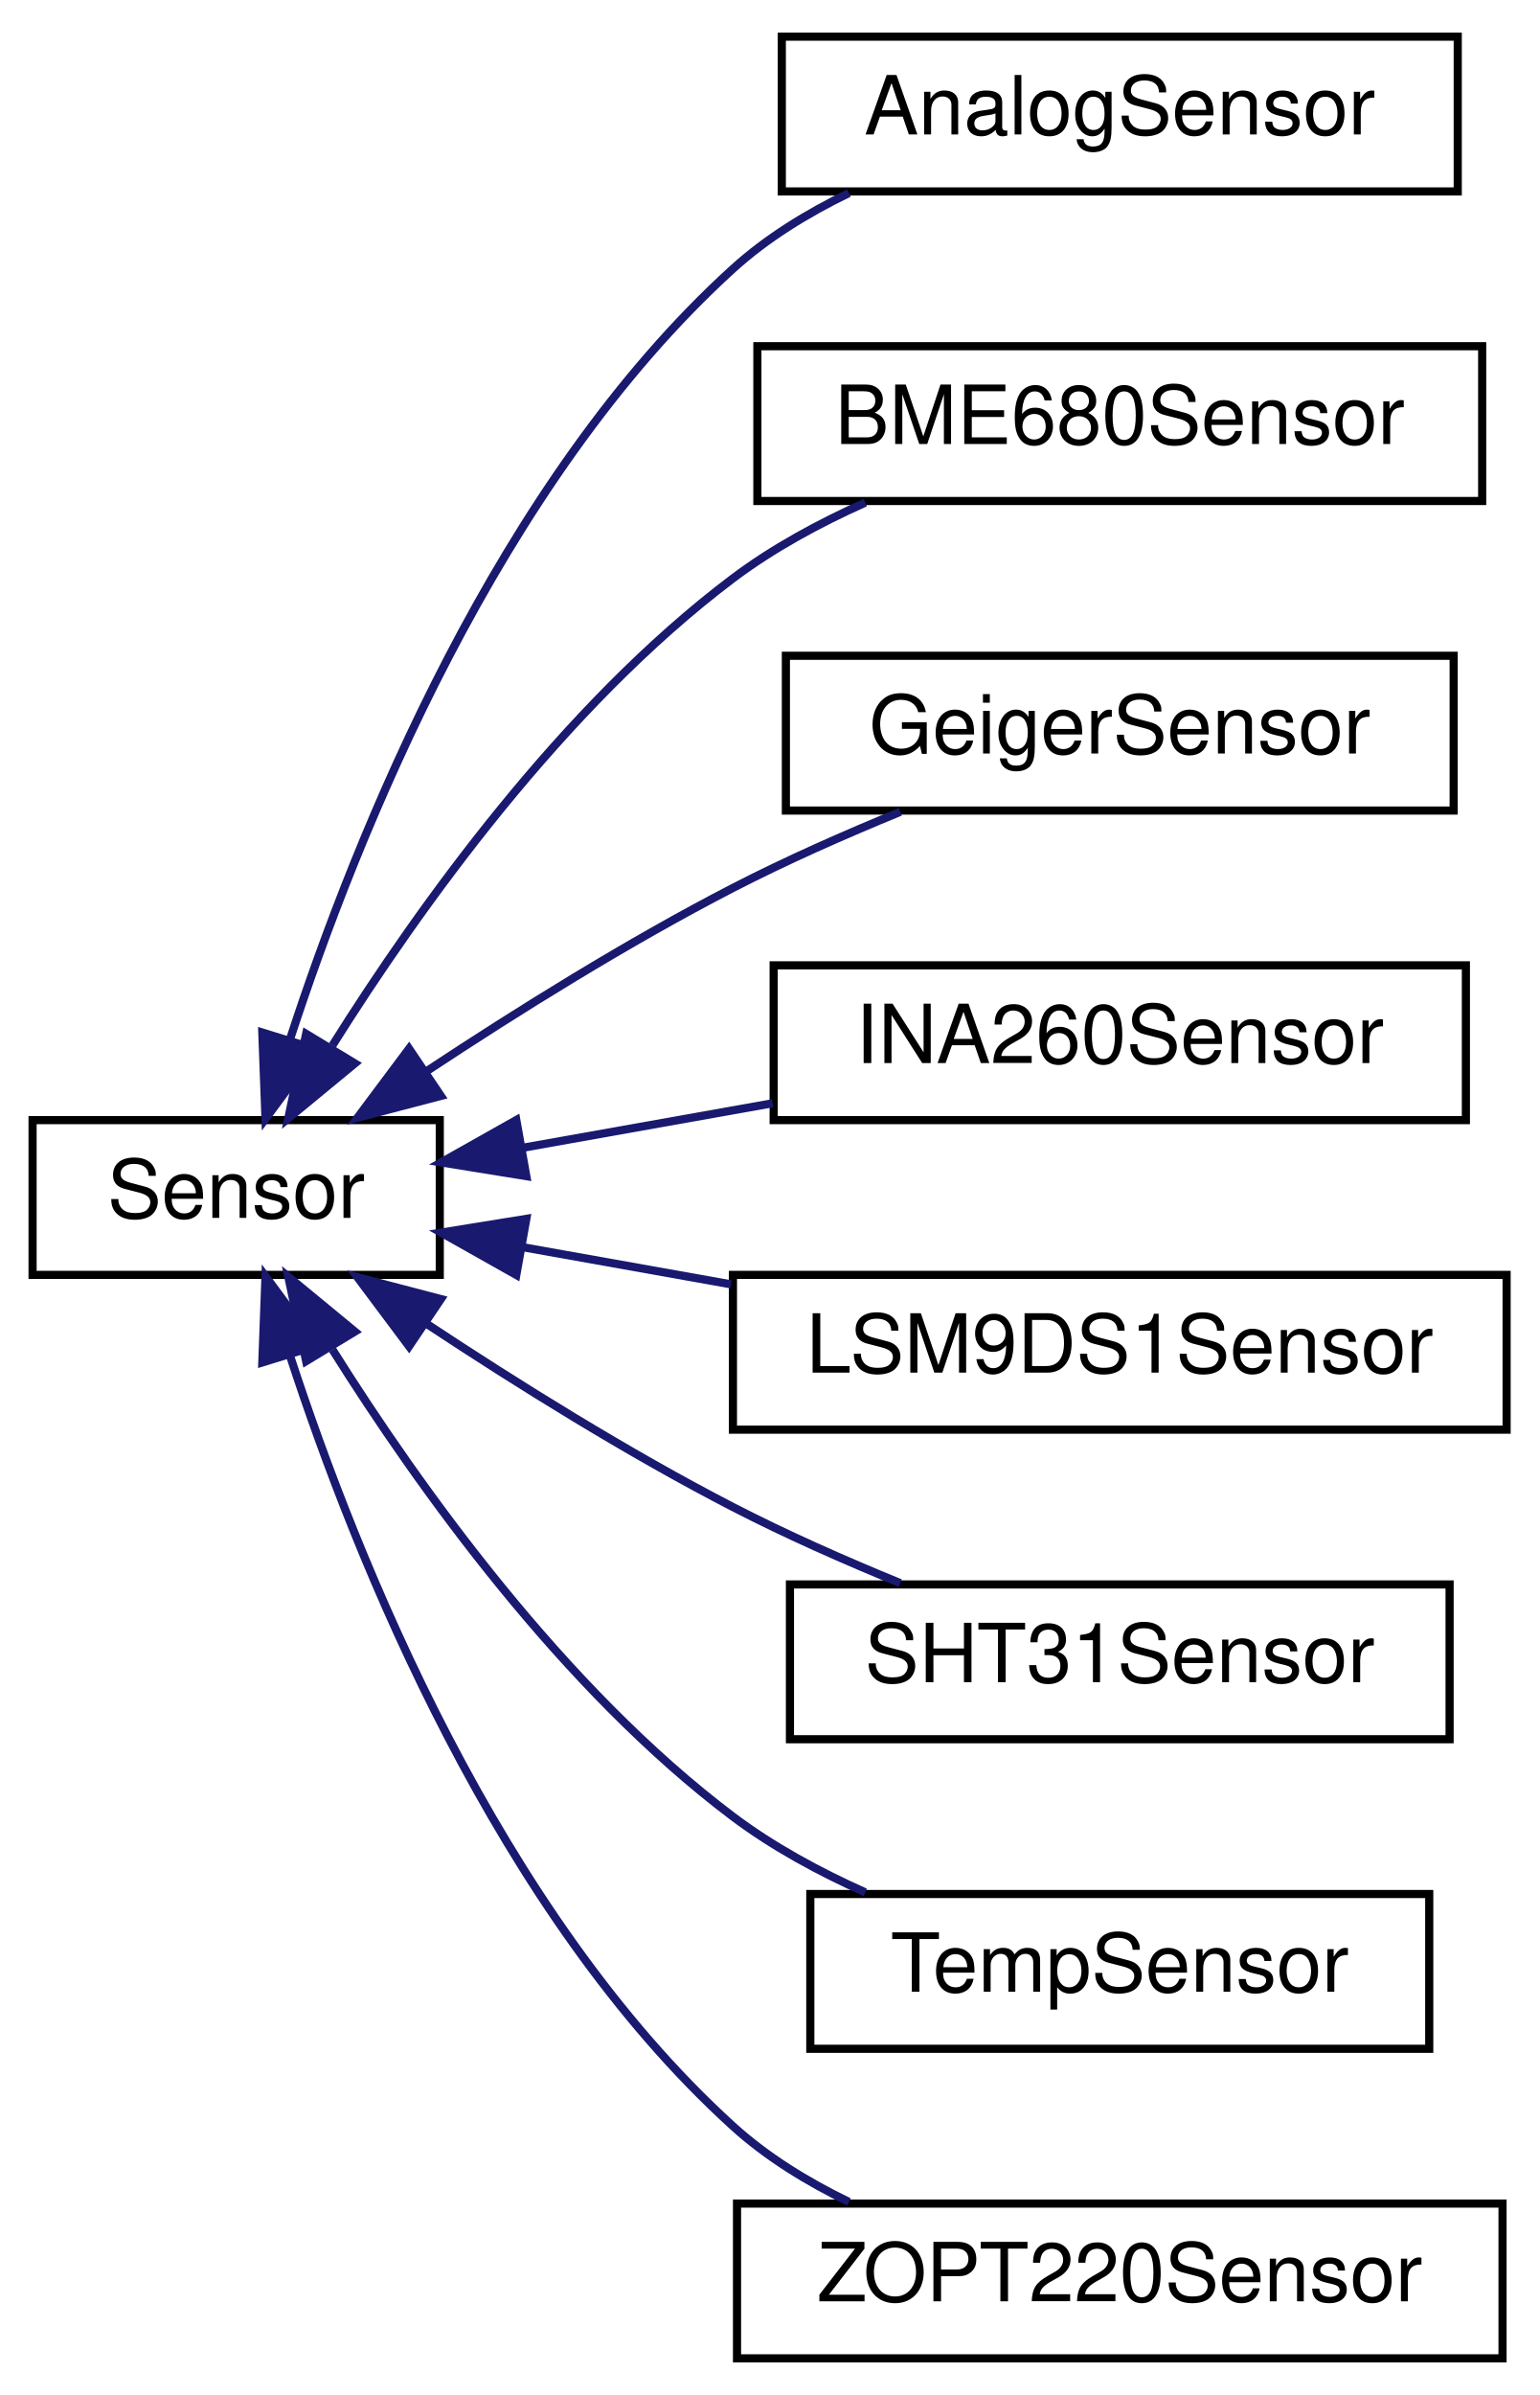
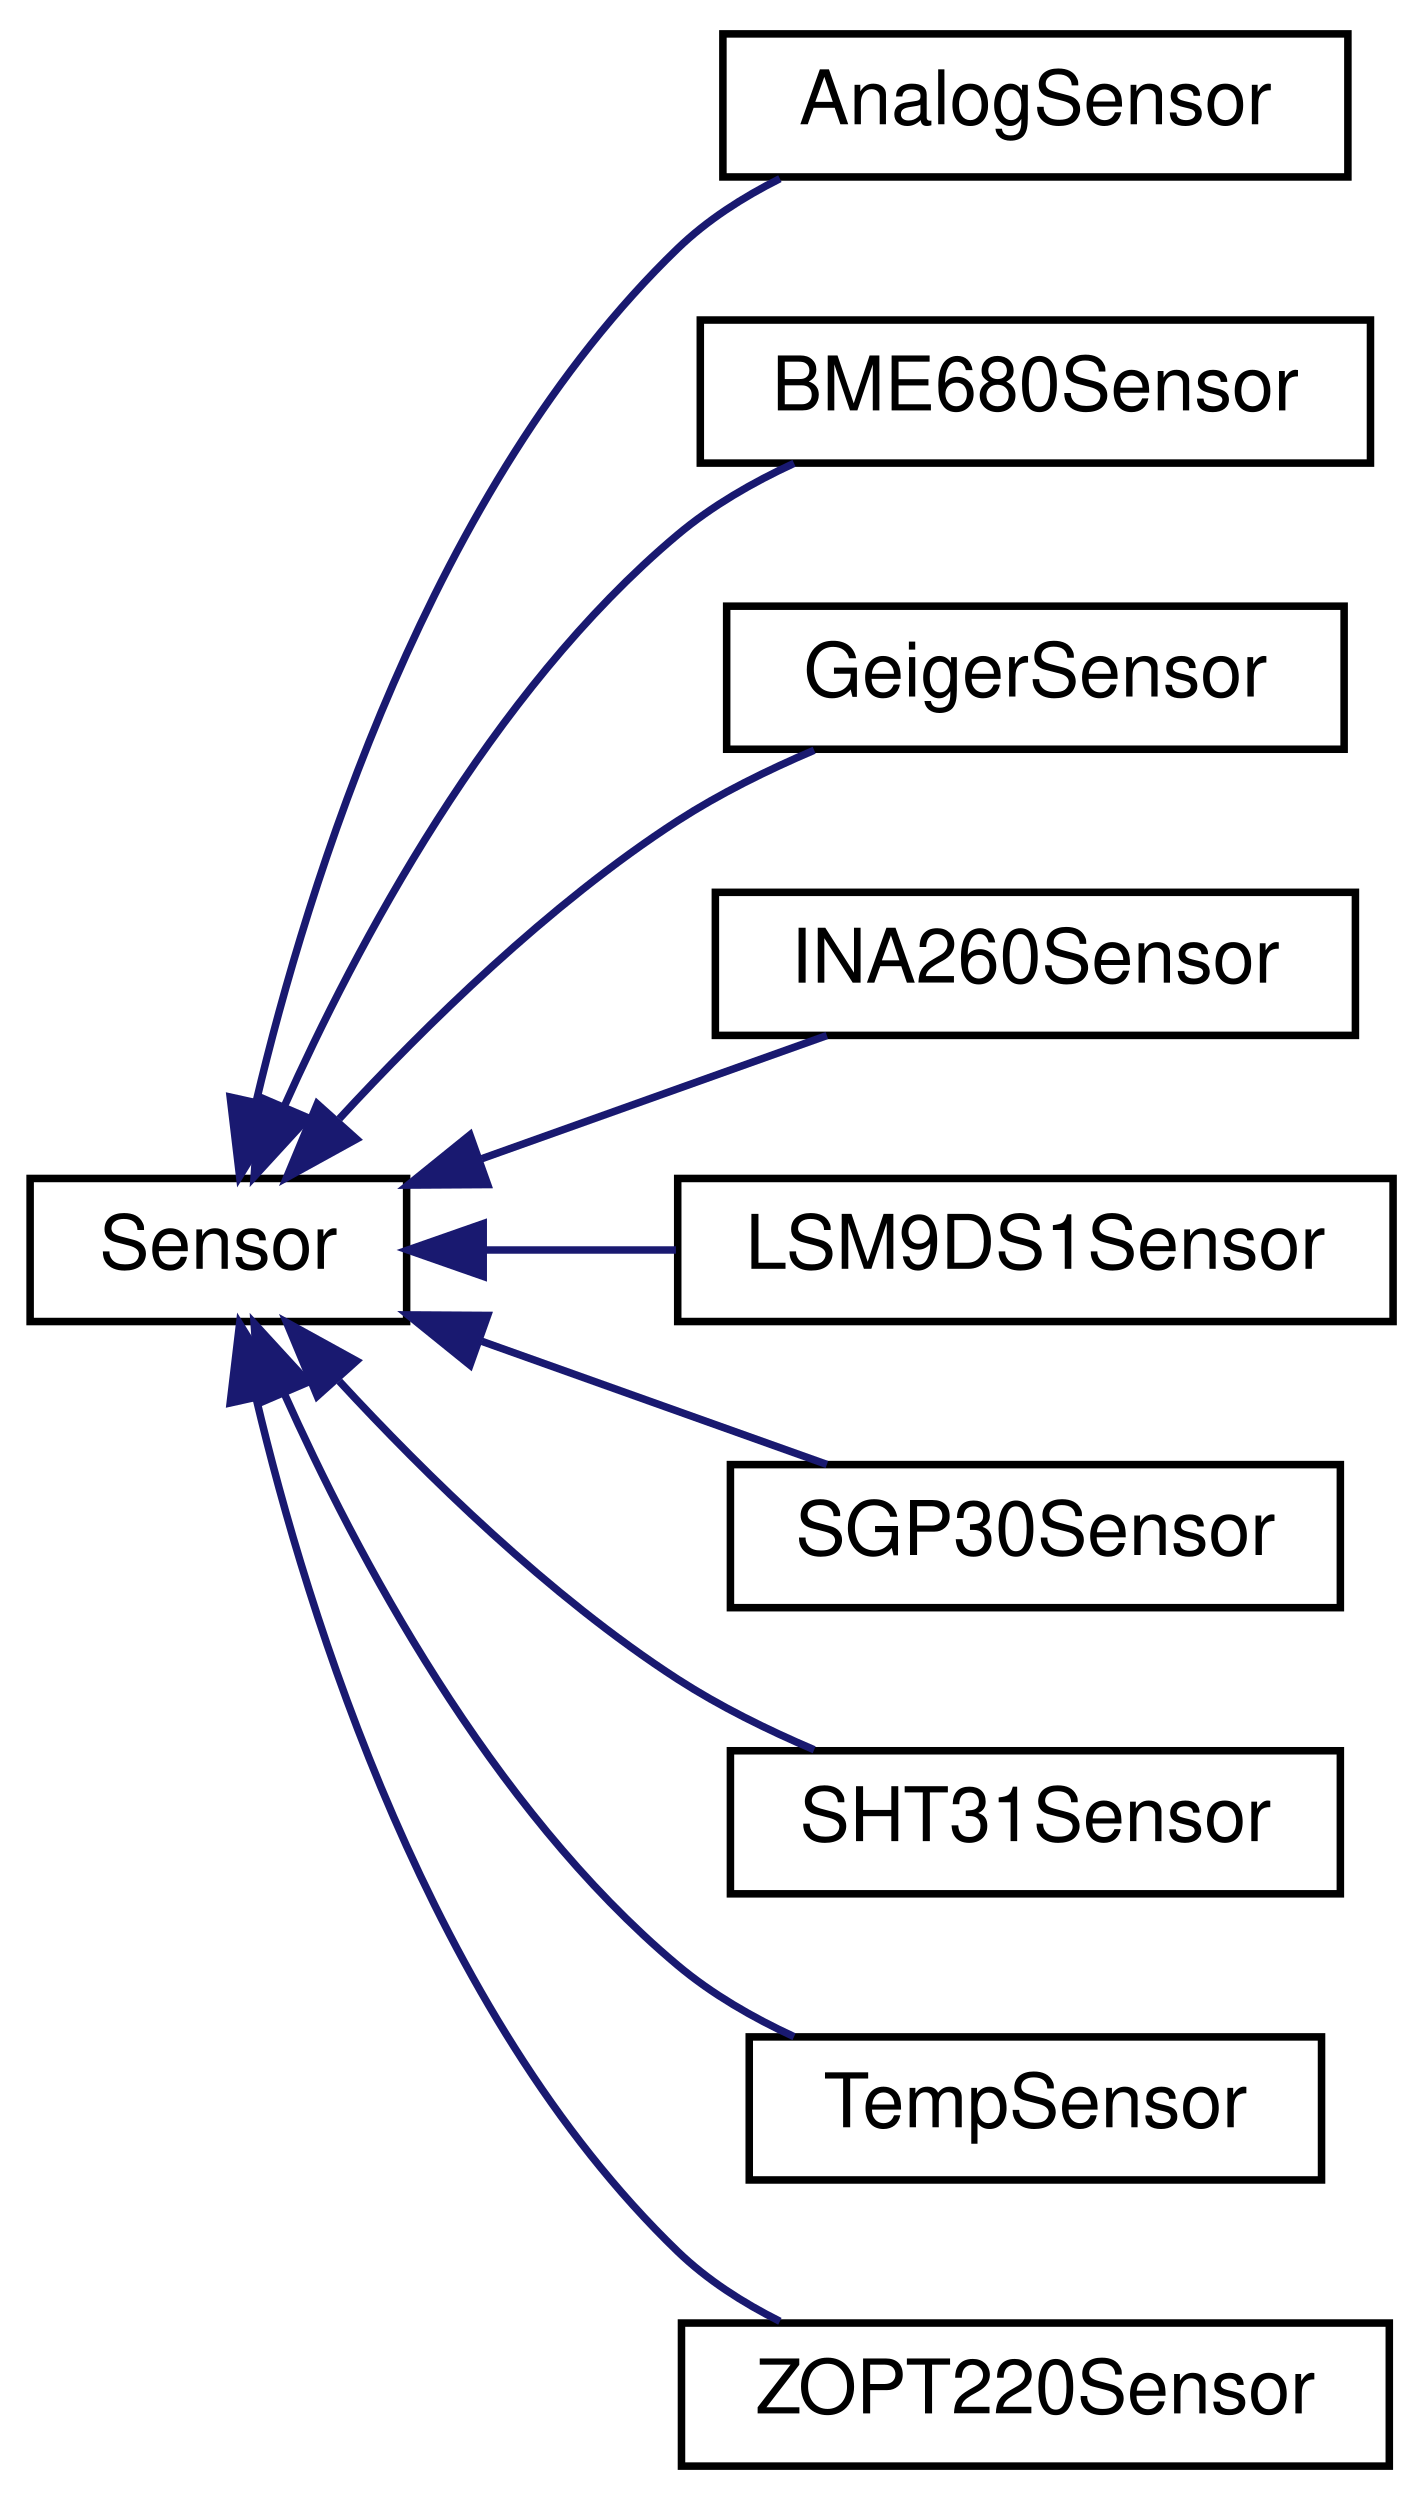
- <svg xmlns="http://www.w3.org/2000/svg" xmlns:xlink="http://www.w3.org/1999/xlink" width="189pt" height="294pt" viewBox="0.00 0.00 189.00 294.00">
-   <g id="graph0" class="graph" transform="scale(1 1) rotate(0) translate(4 290)">
+ <svg xmlns="http://www.w3.org/2000/svg" xmlns:xlink="http://www.w3.org/1999/xlink" width="189pt" height="332pt" viewBox="0.00 0.00 189.00 332.00">
+   <g id="graph0" class="graph" transform="scale(1 1) rotate(0) translate(4 328)">
    <g id="node1" class="node">
      <g id="a_node1">
        <a xlink:href="classSensor.html" target="_top" xlink:title="Parent class for sensor objects.">
-           <polygon fill="none" stroke="black" points="0,-133.5 0,-152.5 50,-152.5 50,-133.5 0,-133.5" />
-           <text text-anchor="middle" x="25" y="-140.5" font-family="Helvetica,sans-Serif" font-size="10.00">Sensor</text>
+           <polygon fill="none" stroke="black" points="0,-152.5 0,-171.5 50,-171.5 50,-152.5 0,-152.5" />
+           <text text-anchor="middle" x="25" y="-159.5" font-family="Helvetica,sans-Serif" font-size="10.00">Sensor</text>
        </a>
      </g>
    </g>
    <g id="node2" class="node">
      <g id="a_node2">
        <a xlink:href="classAnalogSensor.html" target="_top" xlink:title="Implementation of a Sensor for the analog readings.">
-           <polygon fill="none" stroke="black" points="92,-266.5 92,-285.5 175,-285.5 175,-266.5 92,-266.5" />
-           <text text-anchor="middle" x="133.5" y="-273.5" font-family="Helvetica,sans-Serif" font-size="10.00">AnalogSensor</text>
+           <polygon fill="none" stroke="black" points="92,-304.5 92,-323.5 175,-323.5 175,-304.5 92,-304.5" />
+           <text text-anchor="middle" x="133.5" y="-311.5" font-family="Helvetica,sans-Serif" font-size="10.00">AnalogSensor</text>
        </a>
      </g>
    </g>
    <g id="edge1" class="edge">
-       <path fill="none" stroke="midnightblue" d="M31.62,-162.45C39.78,-187.47 57.15,-230.81 86,-257 90.13,-260.75 95.1,-263.81 100.24,-266.3" />
-       <polygon fill="midnightblue" stroke="midnightblue" points="34.9,-161.19 28.6,-152.66 28.21,-163.25 34.9,-161.19" />
+       <path fill="none" stroke="midnightblue" d="M30.04,-181.79C36.84,-210.4 53.17,-263.33 86,-295 89.89,-298.75 94.63,-301.8 99.57,-304.27" />
+       <polygon fill="midnightblue" stroke="midnightblue" points="33.4,-180.8 27.82,-171.79 26.57,-182.31 33.4,-180.8" />
    </g>
    <g id="node3" class="node">
      <g id="a_node3">
        <a xlink:href="classBME680Sensor.html" target="_top" xlink:title="A class to interface with the Adafruit BME680 sensor for environmental data collection.">
-           <polygon fill="none" stroke="black" points="89,-228.5 89,-247.5 178,-247.5 178,-228.5 89,-228.5" />
-           <text text-anchor="middle" x="133.5" y="-235.5" font-family="Helvetica,sans-Serif" font-size="10.00">BME680Sensor</text>
+           <polygon fill="none" stroke="black" points="89,-266.5 89,-285.5 178,-285.5 178,-266.5 89,-266.5" />
+           <text text-anchor="middle" x="133.5" y="-273.5" font-family="Helvetica,sans-Serif" font-size="10.00">BME680Sensor</text>
        </a>
      </g>
    </g>
    <g id="edge2" class="edge">
-       <path fill="none" stroke="midnightblue" d="M36.83,-161.68C47.47,-178.62 65.12,-203.28 86,-219 90.88,-222.67 96.56,-225.76 102.25,-228.3" />
-       <polygon fill="midnightblue" stroke="midnightblue" points="39.58,-159.46 31.4,-152.72 33.59,-163.09 39.58,-159.46" />
+       <path fill="none" stroke="midnightblue" d="M33.71,-180.98C43.17,-202.13 61.08,-236.11 86,-257 90.54,-260.81 95.96,-263.94 101.45,-266.47" />
+       <polygon fill="midnightblue" stroke="midnightblue" points="36.91,-179.55 29.75,-171.74 30.47,-182.31 36.91,-179.55" />
    </g>
    <g id="node4" class="node">
      <g id="a_node4">
        <a xlink:href="classGeigerSensor.html" target="_top" xlink:title="A class for interfacing with a Geiger counter sensor.">
-           <polygon fill="none" stroke="black" points="92.5,-190.5 92.5,-209.5 174.5,-209.5 174.5,-190.5 92.5,-190.5" />
-           <text text-anchor="middle" x="133.5" y="-197.5" font-family="Helvetica,sans-Serif" font-size="10.00">GeigerSensor</text>
+           <polygon fill="none" stroke="black" points="92.5,-228.5 92.5,-247.5 174.5,-247.5 174.5,-228.5 92.5,-228.5" />
+           <text text-anchor="middle" x="133.5" y="-235.5" font-family="Helvetica,sans-Serif" font-size="10.00">GeigerSensor</text>
        </a>
      </g>
    </g>
    <g id="edge3" class="edge">
-       <path fill="none" stroke="midnightblue" d="M48.47,-158.56C59.5,-165.85 73.16,-174.38 86,-181 92.51,-184.36 99.75,-187.56 106.55,-190.34" />
-       <polygon fill="midnightblue" stroke="midnightblue" points="50.14,-155.47 39.89,-152.79 46.23,-161.27 50.14,-155.47" />
+       <path fill="none" stroke="midnightblue" d="M41.05,-179.42C52.42,-191.74 68.94,-207.97 86,-219 91.57,-222.6 97.93,-225.73 104.12,-228.37" />
+       <polygon fill="midnightblue" stroke="midnightblue" points="43.34,-176.73 34.06,-171.62 38.13,-181.4 43.34,-176.73" />
    </g>
    <g id="node5" class="node">
      <g id="a_node5">
        <a xlink:href="classINA260Sensor.html" target="_top" xlink:title="A class to interface with the Adafruit INA260 sensor for current, voltage, and power measurements.">
-           <polygon fill="none" stroke="black" points="91,-152.5 91,-171.5 176,-171.5 176,-152.5 91,-152.5" />
-           <text text-anchor="middle" x="133.5" y="-159.5" font-family="Helvetica,sans-Serif" font-size="10.00">INA260Sensor</text>
+           <polygon fill="none" stroke="black" points="91,-190.5 91,-209.5 176,-209.5 176,-190.5 91,-190.5" />
+           <text text-anchor="middle" x="133.5" y="-197.5" font-family="Helvetica,sans-Serif" font-size="10.00">INA260Sensor</text>
        </a>
      </g>
    </g>
    <g id="edge4" class="edge">
-       <path fill="none" stroke="midnightblue" d="M60.28,-149.12C70.03,-150.85 80.74,-152.77 90.87,-154.57" />
-       <polygon fill="midnightblue" stroke="midnightblue" points="60.63,-145.62 50.17,-147.31 59.4,-152.51 60.63,-145.62" />
+       <path fill="none" stroke="midnightblue" d="M59.99,-174.13C74.81,-179.42 91.93,-185.52 105.81,-190.48" />
+       <polygon fill="midnightblue" stroke="midnightblue" points="60.76,-170.69 50.17,-170.62 58.41,-177.28 60.76,-170.69" />
    </g>
    <g id="node6" class="node">
      <g id="a_node6">
        <a xlink:href="classLSM9DS1Sensor.html" target="_top" xlink:title="Implementation of the Sensor class for the LSM9DS1 (9-axis IMU)">
-           <polygon fill="none" stroke="black" points="86,-114.5 86,-133.5 181,-133.5 181,-114.5 86,-114.5" />
-           <text text-anchor="middle" x="133.5" y="-121.5" font-family="Helvetica,sans-Serif" font-size="10.00">LSM9DS1Sensor</text>
+           <polygon fill="none" stroke="black" points="86,-152.5 86,-171.5 181,-171.5 181,-152.5 86,-152.5" />
+           <text text-anchor="middle" x="133.5" y="-159.5" font-family="Helvetica,sans-Serif" font-size="10.00">LSM9DS1Sensor</text>
        </a>
      </g>
    </g>
    <g id="edge5" class="edge">
-       <path fill="none" stroke="midnightblue" d="M60.08,-136.92C68.25,-135.46 77.12,-133.88 85.76,-132.34" />
-       <polygon fill="midnightblue" stroke="midnightblue" points="59.4,-133.49 50.17,-138.69 60.63,-140.38 59.4,-133.49" />
+       <path fill="none" stroke="midnightblue" d="M60.35,-162C68.45,-162 77.22,-162 85.76,-162" />
+       <polygon fill="midnightblue" stroke="midnightblue" points="60.17,-158.5 50.17,-162 60.17,-165.5 60.17,-158.5" />
    </g>
    <g id="node7" class="node">
      <g id="a_node7">
+         <a xlink:href="classSGP30Sensor.html" target="_top" xlink:title=" ">
+           <polygon fill="none" stroke="black" points="93,-114.5 93,-133.5 174,-133.5 174,-114.5 93,-114.5" />
+           <text text-anchor="middle" x="133.5" y="-121.5" font-family="Helvetica,sans-Serif" font-size="10.00">SGP30Sensor</text>
+         </a>
+       </g>
+     </g>
+     <g id="edge6" class="edge">
+       <path fill="none" stroke="midnightblue" d="M59.99,-149.87C74.81,-144.58 91.93,-138.48 105.81,-133.52" />
+       <polygon fill="midnightblue" stroke="midnightblue" points="58.41,-146.72 50.17,-153.38 60.76,-153.31 58.41,-146.72" />
+     </g>
+     <g id="node8" class="node">
+       <g id="a_node8">
        <a xlink:href="classSHT31Sensor.html" target="_top" xlink:title="Interfaces with SHT31 Sensor to collect temperature and humidity data.">
          <polygon fill="none" stroke="black" points="93,-76.5 93,-95.5 174,-95.5 174,-76.5 93,-76.5" />
          <text text-anchor="middle" x="133.5" y="-83.5" font-family="Helvetica,sans-Serif" font-size="10.00">SHT31Sensor</text>
        </a>
      </g>
    </g>
-     <g id="edge6" class="edge">
-       <path fill="none" stroke="midnightblue" d="M48.47,-127.44C59.5,-120.15 73.16,-111.62 86,-105 92.51,-101.64 99.75,-98.44 106.55,-95.66" />
-       <polygon fill="midnightblue" stroke="midnightblue" points="46.23,-124.73 39.89,-133.21 50.14,-130.53 46.23,-124.73" />
+     <g id="edge7" class="edge">
+       <path fill="none" stroke="midnightblue" d="M41.05,-144.58C52.42,-132.26 68.94,-116.03 86,-105 91.57,-101.4 97.93,-98.27 104.12,-95.63" />
+       <polygon fill="midnightblue" stroke="midnightblue" points="38.13,-142.6 34.06,-152.38 43.34,-147.27 38.13,-142.6" />
    </g>
-     <g id="node8" class="node">
-       <g id="a_node8">
+     <g id="node9" class="node">
+       <g id="a_node9">
        <a xlink:href="classTempSensor.html" target="_top" xlink:title="Implementation of a Sensor for the onboard temperature sensor.">
          <polygon fill="none" stroke="black" points="95.5,-38.5 95.5,-57.5 171.5,-57.5 171.5,-38.5 95.5,-38.5" />
          <text text-anchor="middle" x="133.5" y="-45.5" font-family="Helvetica,sans-Serif" font-size="10.00">TempSensor</text>
        </a>
      </g>
    </g>
-     <g id="edge7" class="edge">
-       <path fill="none" stroke="midnightblue" d="M36.83,-124.32C47.47,-107.38 65.12,-82.72 86,-67 90.88,-63.33 96.56,-60.24 102.25,-57.7" />
-       <polygon fill="midnightblue" stroke="midnightblue" points="33.59,-122.91 31.4,-133.28 39.58,-126.54 33.59,-122.91" />
+     <g id="edge8" class="edge">
+       <path fill="none" stroke="midnightblue" d="M33.71,-143.02C43.17,-121.87 61.08,-87.89 86,-67 90.54,-63.19 95.96,-60.06 101.45,-57.53" />
+       <polygon fill="midnightblue" stroke="midnightblue" points="30.47,-141.69 29.75,-152.26 36.91,-144.45 30.47,-141.69" />
    </g>
-     <g id="node9" class="node">
-       <g id="a_node9">
+     <g id="node10" class="node">
+       <g id="a_node10">
        <a xlink:href="classZOPT220Sensor.html" target="_top" xlink:title="A class to interface with the ZOPT220x UV and ambient light sensor.">
          <polygon fill="none" stroke="black" points="86.5,-0.5 86.5,-19.5 180.5,-19.5 180.5,-0.5 86.5,-0.5" />
          <text text-anchor="middle" x="133.5" y="-7.5" font-family="Helvetica,sans-Serif" font-size="10.00">ZOPT220Sensor</text>
        </a>
      </g>
    </g>
-     <g id="edge8" class="edge">
-       <path fill="none" stroke="midnightblue" d="M31.62,-123.55C39.78,-98.53 57.15,-55.19 86,-29 90.13,-25.25 95.1,-22.19 100.24,-19.7" />
-       <polygon fill="midnightblue" stroke="midnightblue" points="28.21,-122.75 28.6,-133.34 34.9,-124.81 28.21,-122.75" />
+     <g id="edge9" class="edge">
+       <path fill="none" stroke="midnightblue" d="M30.04,-142.21C36.84,-113.6 53.17,-60.67 86,-29 89.89,-25.25 94.63,-22.2 99.57,-19.73" />
+       <polygon fill="midnightblue" stroke="midnightblue" points="26.57,-141.69 27.82,-152.21 33.4,-143.2 26.57,-141.69" />
    </g>
  </g>
</svg>
